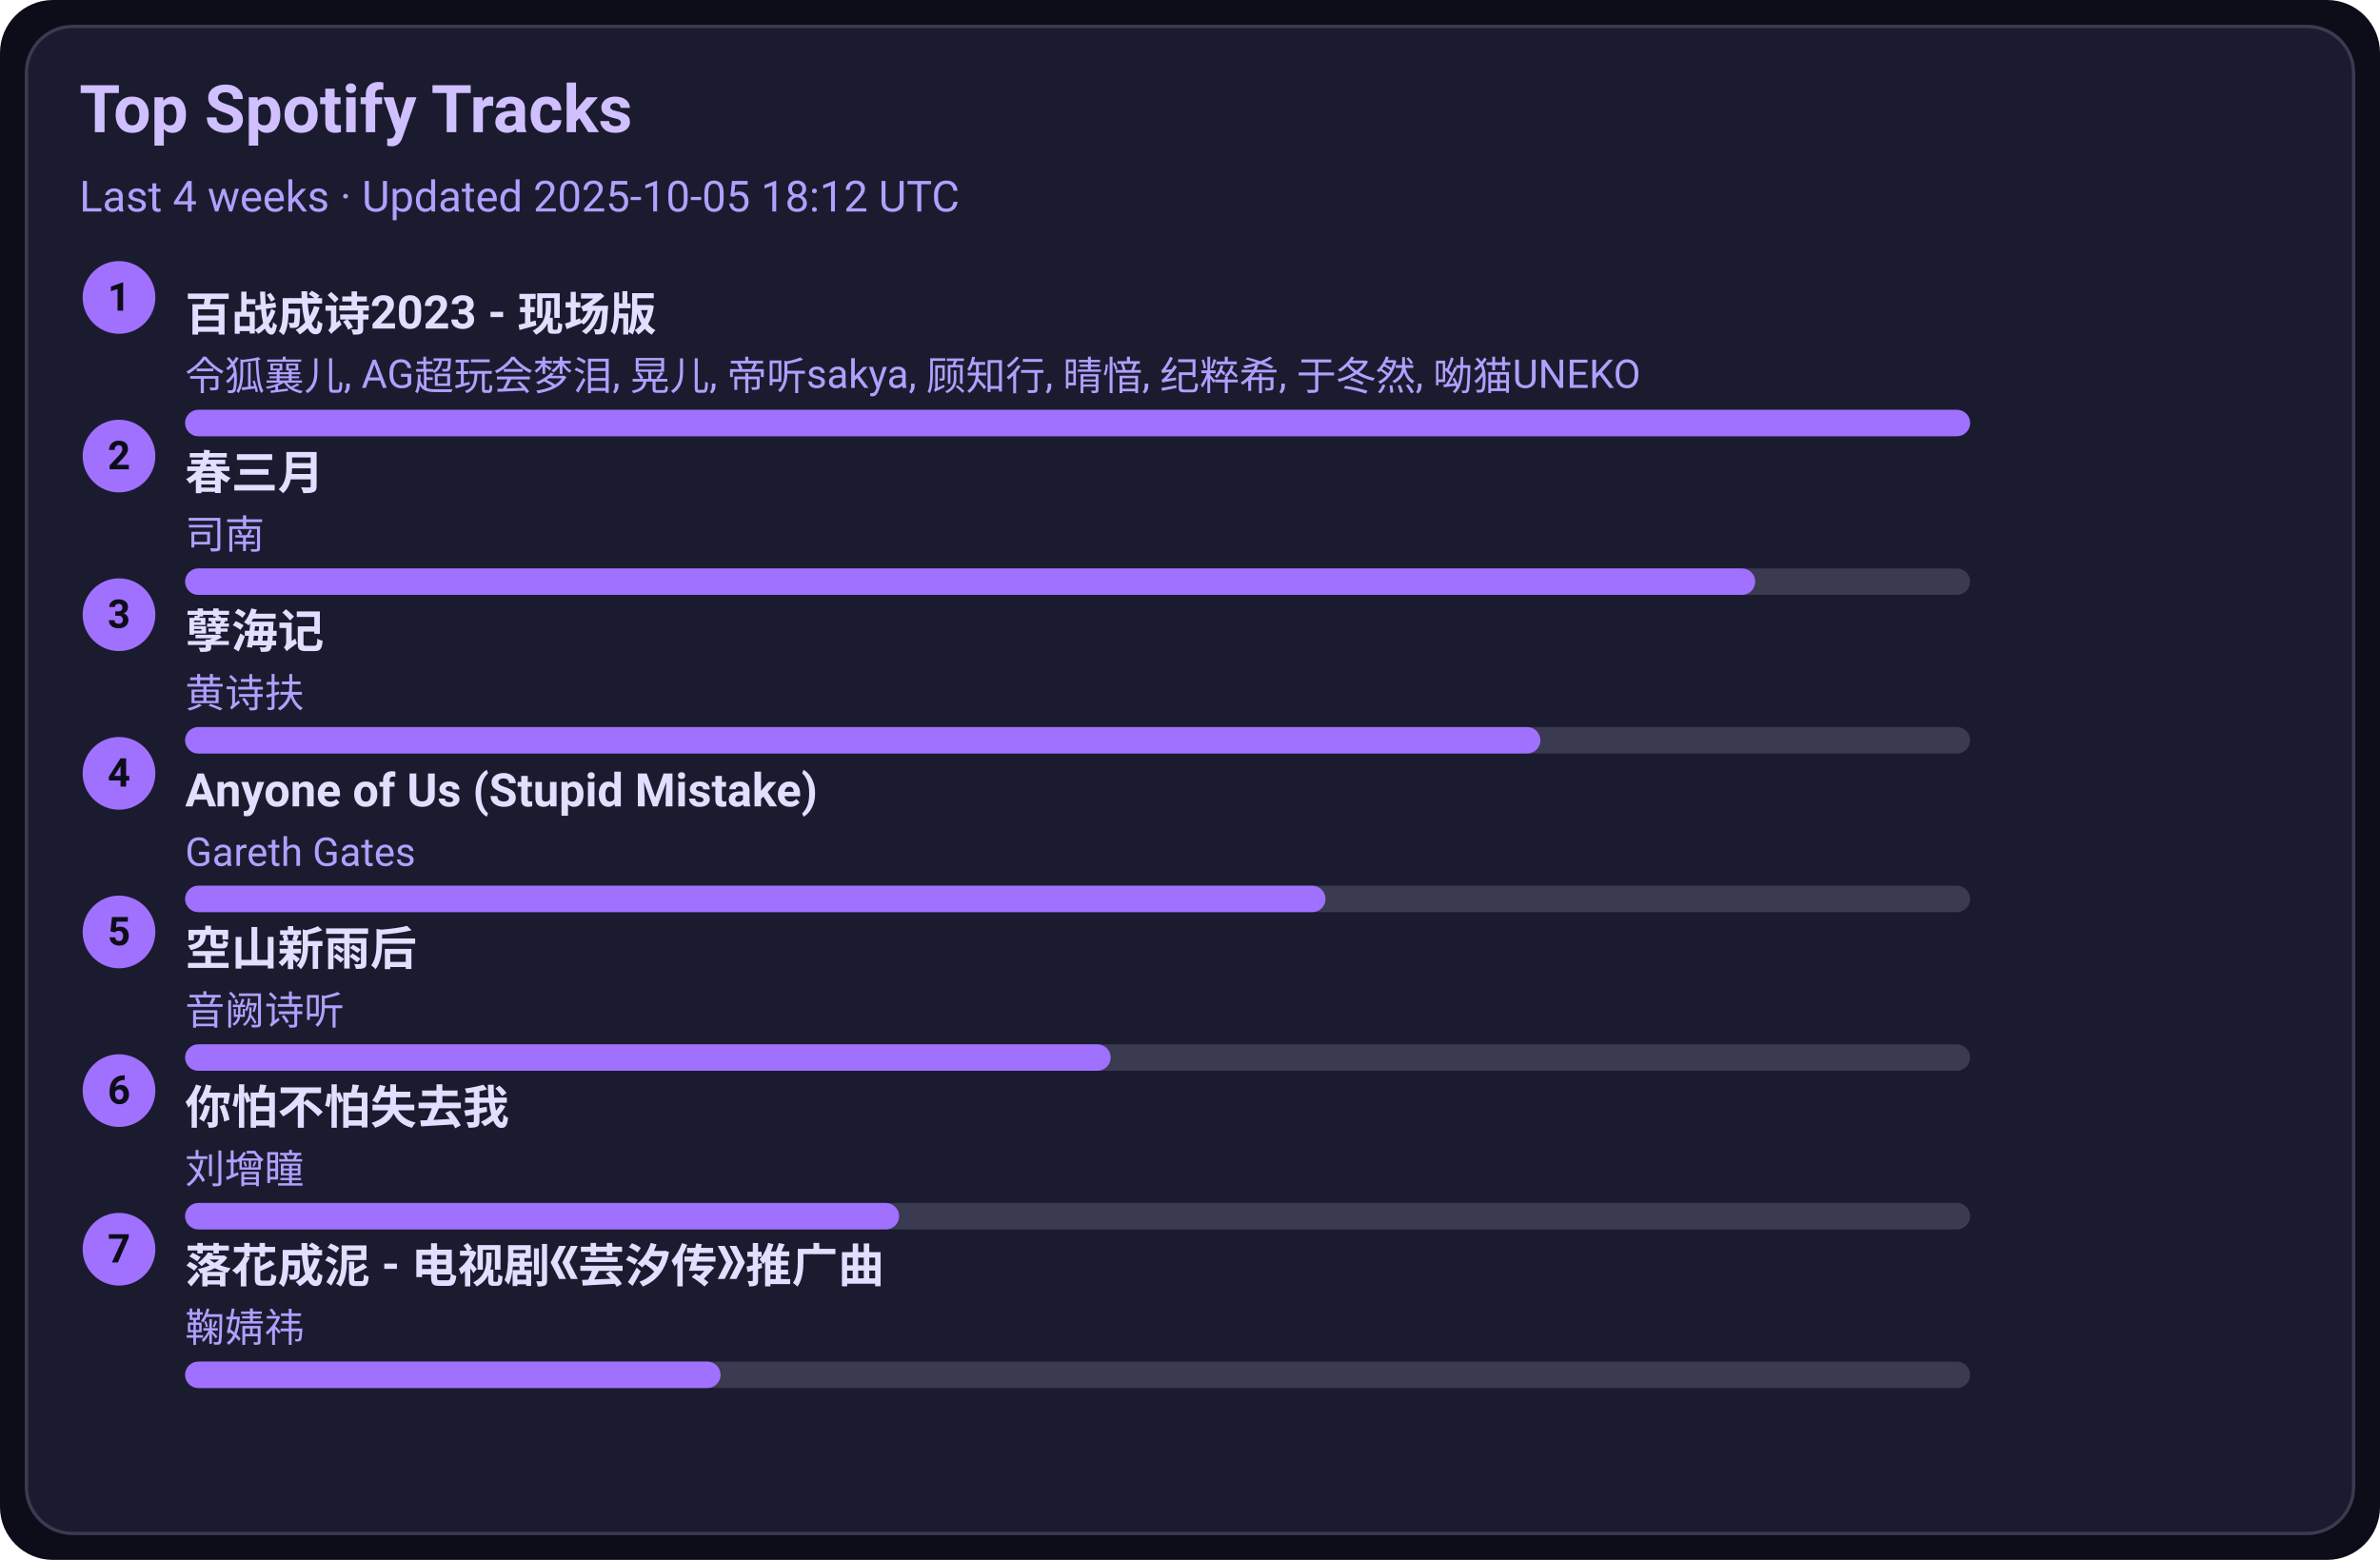
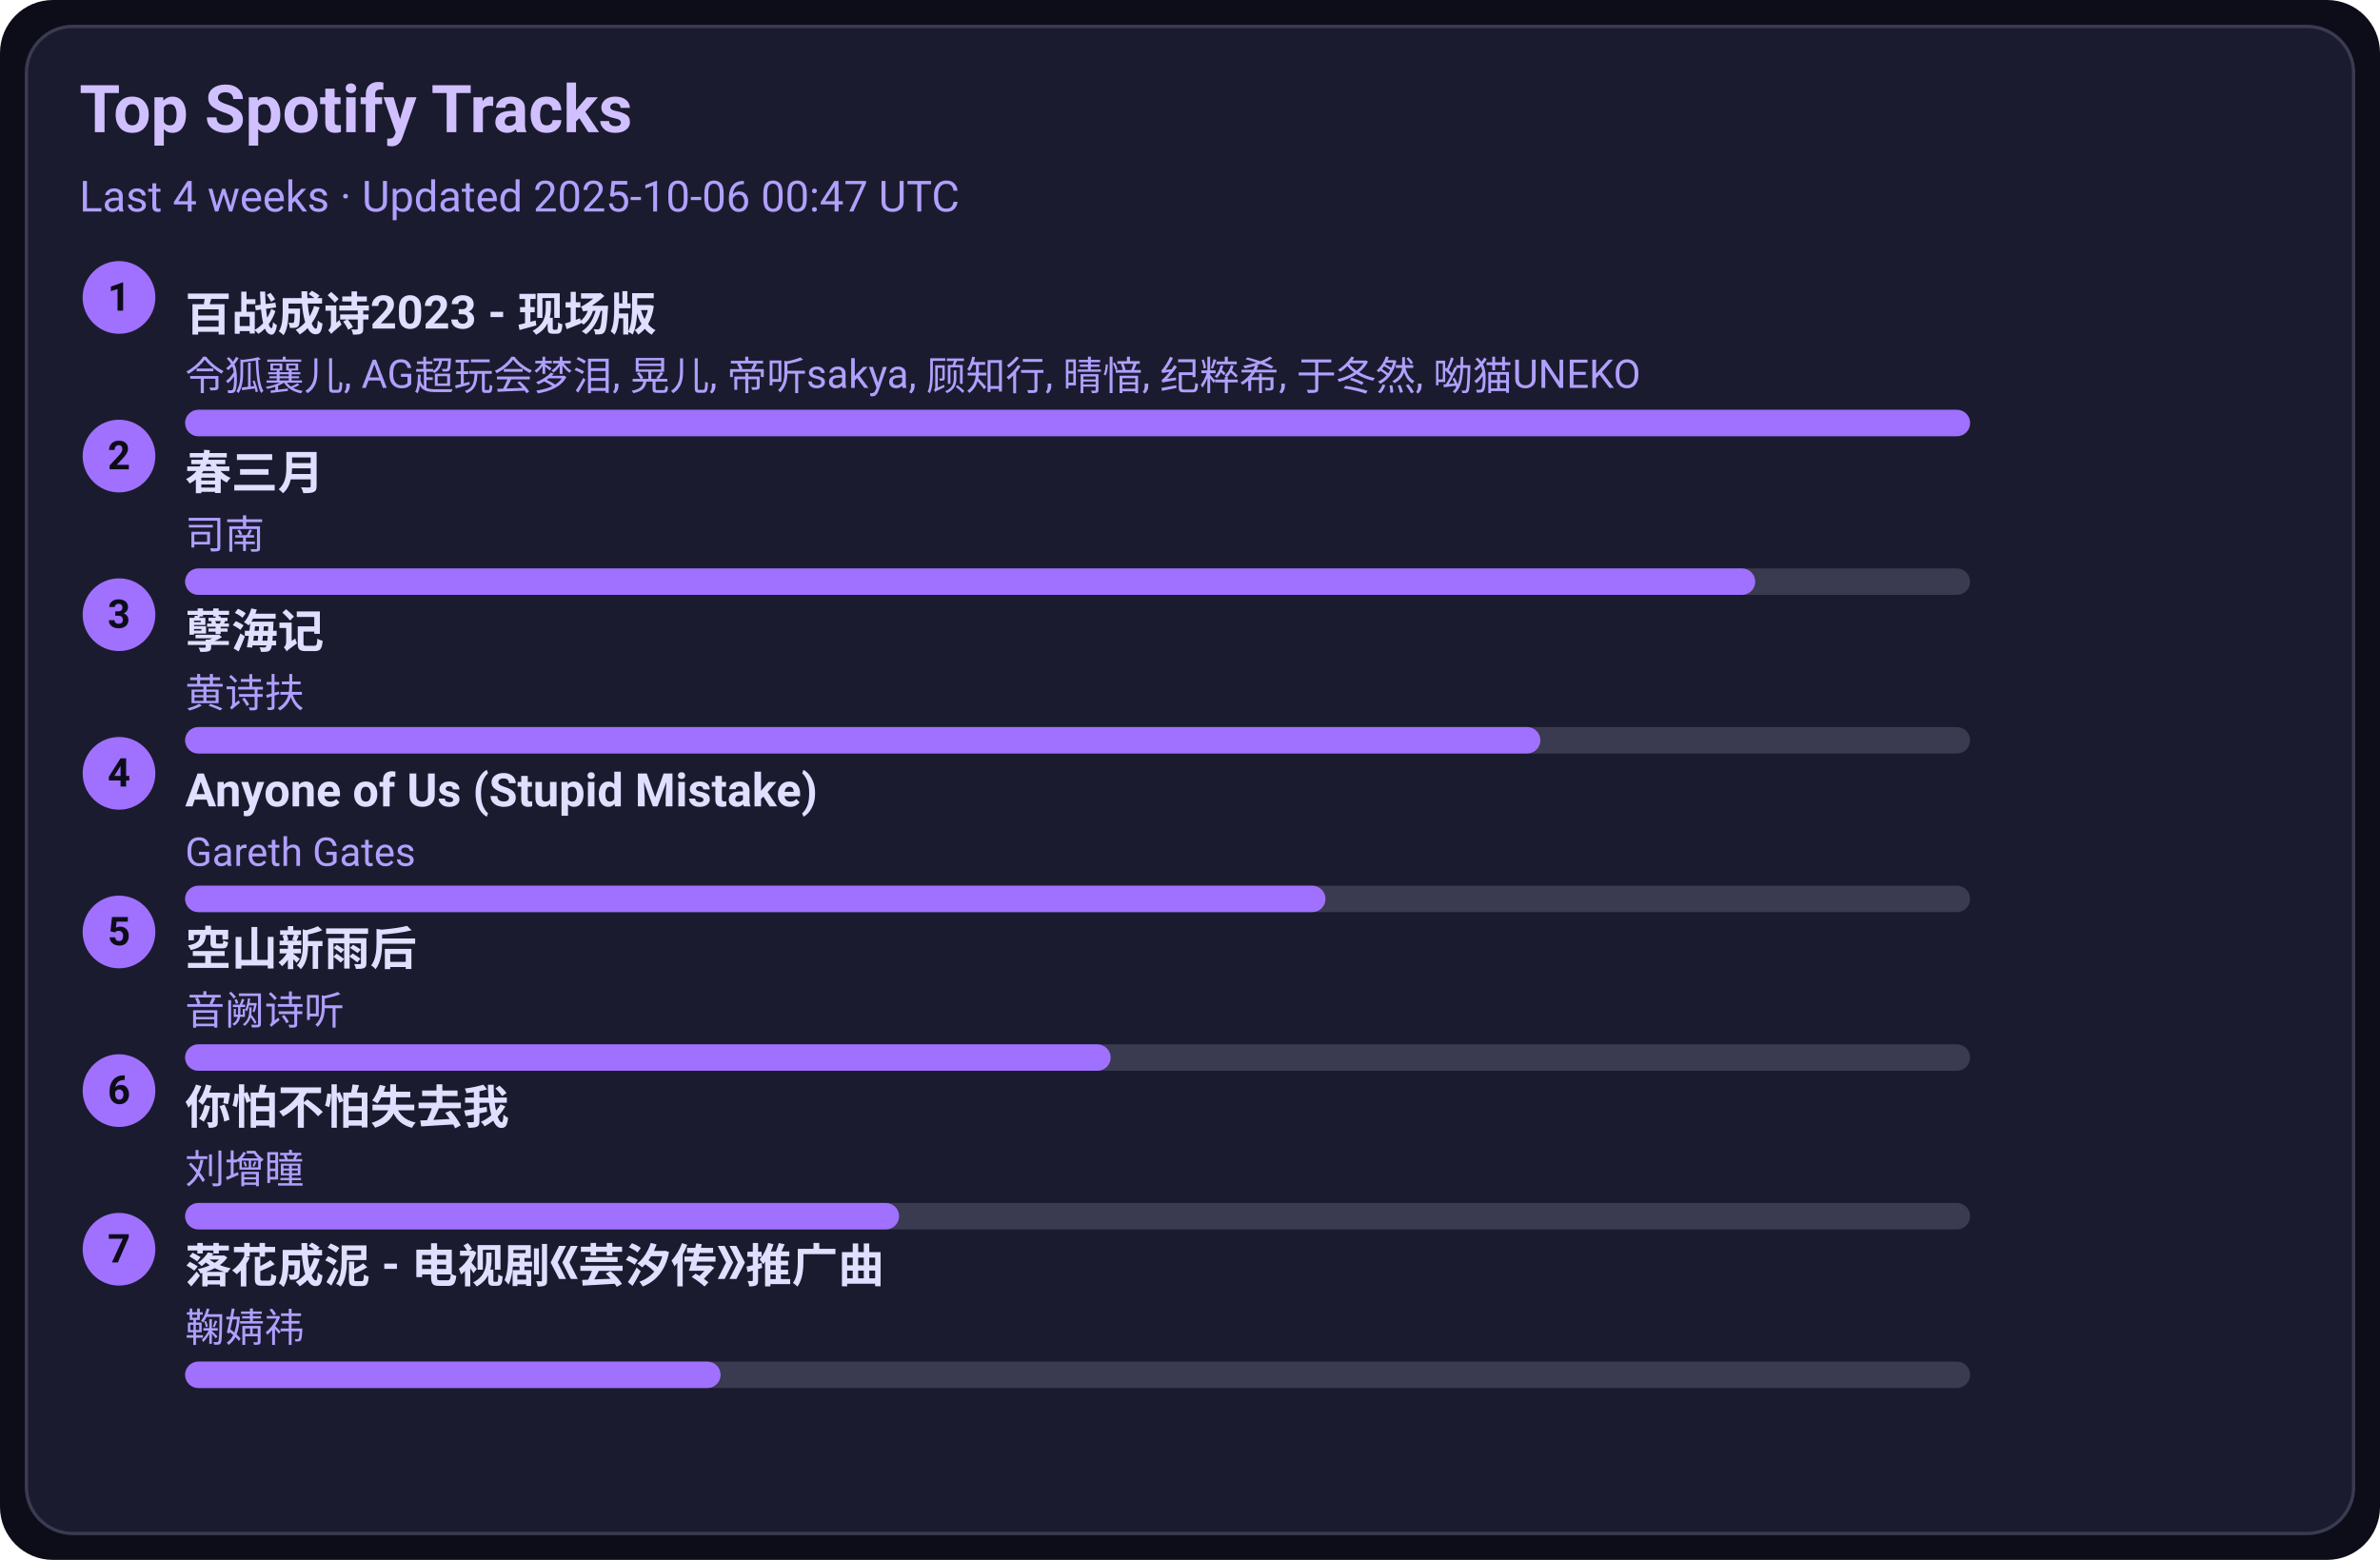
<svg xmlns="http://www.w3.org/2000/svg" width="720" height="472" viewBox="0 0 720 472">
  <style>text{font-family:-apple-system,BlinkMacSystemFont,Segoe UI,Roboto,Ubuntu,Helvetica Neue,Arial,Noto Sans,sans-serif}</style>
  <rect width="720" height="472" rx="16" fill="#0d0d1a" />
  <rect x="8" y="8" width="704" height="456" rx="14" fill="#1b1b2f" stroke="#3a3a50" />
  <text x="24" y="40" font-size="20" fill="#d0c0ff" font-weight="600">Top Spotify Tracks</text>
-   <text x="24" y="64" font-size="13" fill="#b0a0ff">Last 4 weeks · Updated 2025-10-05 18:12 UTC</text>
+   <text x="24" y="64" font-size="13" fill="#b0a0ff">Last 4 weeks · Updated 2025-10-06 00:47 UTC</text>
  <circle cx="36" cy="90" r="11" fill="#a070ff" />
  <text x="36" y="94" text-anchor="middle" font-size="12" fill="#0d0d1a" font-weight="700">1</text>
  <a href="https://open.spotify.com/track/2gttnS8fWnDwziLFt2TLEi" target="_blank" rel="noopener noreferrer">
    <text x="56" y="100" font-size="14" fill="#e0dfff" font-weight="600">百战成诗2023 - 现场版</text>
  </a>
  <text x="56" y="118" font-size="12" fill="#b0a0ff">令狐襄儿, AG超玩会梦泪, 晃儿, 帝听sakya, 顾知行, 晴愔, 纪粹希, 于冬然, 呦猫UNEKO</text>
  <rect x="56" y="124" width="540" height="8" rx="4" fill="#3a3a50" />
  <rect x="56" y="124" width="540" height="8" rx="4" fill="#a070ff" />
  <circle cx="36" cy="138" r="11" fill="#a070ff" />
  <text x="36" y="142" text-anchor="middle" font-size="12" fill="#0d0d1a" font-weight="700">2</text>
  <a href="https://open.spotify.com/track/5A9BOP4WTk2UayDlMb8w98" target="_blank" rel="noopener noreferrer">
    <text x="56" y="148" font-size="14" fill="#e0dfff" font-weight="600">春三月</text>
  </a>
  <text x="56" y="166" font-size="12" fill="#b0a0ff">司南</text>
  <rect x="56" y="172" width="540" height="8" rx="4" fill="#3a3a50" />
  <rect x="56" y="172" width="475" height="8" rx="4" fill="#a070ff" />
  <circle cx="36" cy="186" r="11" fill="#a070ff" />
  <text x="36" y="190" text-anchor="middle" font-size="12" fill="#0d0d1a" font-weight="700">3</text>
  <a href="https://open.spotify.com/track/3eIovUMhirNN6btJbpzNqD" target="_blank" rel="noopener noreferrer">
    <text x="56" y="196" font-size="14" fill="#e0dfff" font-weight="600">孽海记</text>
  </a>
  <text x="56" y="214" font-size="12" fill="#b0a0ff">黄诗扶</text>
  <rect x="56" y="220" width="540" height="8" rx="4" fill="#3a3a50" />
  <rect x="56" y="220" width="410" height="8" rx="4" fill="#a070ff" />
  <circle cx="36" cy="234" r="11" fill="#a070ff" />
  <text x="36" y="238" text-anchor="middle" font-size="12" fill="#0d0d1a" font-weight="700">4</text>
  <a href="https://open.spotify.com/track/7KZo8AI9F3Vnn3FXEYBL9f" target="_blank" rel="noopener noreferrer">
    <text x="56" y="244" font-size="14" fill="#e0dfff" font-weight="600">Anyone of Us (Stupid Mistake)</text>
  </a>
  <text x="56" y="262" font-size="12" fill="#b0a0ff">Gareth Gates</text>
  <rect x="56" y="268" width="540" height="8" rx="4" fill="#3a3a50" />
  <rect x="56" y="268" width="345" height="8" rx="4" fill="#a070ff" />
  <circle cx="36" cy="282" r="11" fill="#a070ff" />
  <text x="36" y="286" text-anchor="middle" font-size="12" fill="#0d0d1a" font-weight="700">5</text>
  <a href="https://open.spotify.com/track/7c1D58U8AIVOGlYzh5U6sk" target="_blank" rel="noopener noreferrer">
    <text x="56" y="292" font-size="14" fill="#e0dfff" font-weight="600">空山新雨后</text>
  </a>
  <text x="56" y="310" font-size="12" fill="#b0a0ff">音阙诗听</text>
  <rect x="56" y="316" width="540" height="8" rx="4" fill="#3a3a50" />
  <rect x="56" y="316" width="280" height="8" rx="4" fill="#a070ff" />
  <circle cx="36" cy="330" r="11" fill="#a070ff" />
  <text x="36" y="334" text-anchor="middle" font-size="12" fill="#0d0d1a" font-weight="700">6</text>
  <a href="https://open.spotify.com/track/0vKJhYNufamYZncaY3A8TO" target="_blank" rel="noopener noreferrer">
    <text x="56" y="340" font-size="14" fill="#e0dfff" font-weight="600">你怕不怕失去我</text>
  </a>
  <text x="56" y="358" font-size="12" fill="#b0a0ff">刘增瞳</text>
  <rect x="56" y="364" width="540" height="8" rx="4" fill="#3a3a50" />
  <rect x="56" y="364" width="216" height="8" rx="4" fill="#a070ff" />
  <circle cx="36" cy="378" r="11" fill="#a070ff" />
  <text x="36" y="382" text-anchor="middle" font-size="12" fill="#0d0d1a" font-weight="700">7</text>
  <a href="https://open.spotify.com/track/3kOZsJz3crGIWWHeoCNa0O" target="_blank" rel="noopener noreferrer">
    <text x="56" y="388" font-size="14" fill="#e0dfff" font-weight="600">落花成泥 - 电视剧《芸汐传》推广曲</text>
  </a>
  <text x="56" y="406" font-size="12" fill="#b0a0ff">鞠婧祎</text>
  <rect x="56" y="412" width="540" height="8" rx="4" fill="#3a3a50" />
  <rect x="56" y="412" width="162" height="8" rx="4" fill="#a070ff" />
</svg>
